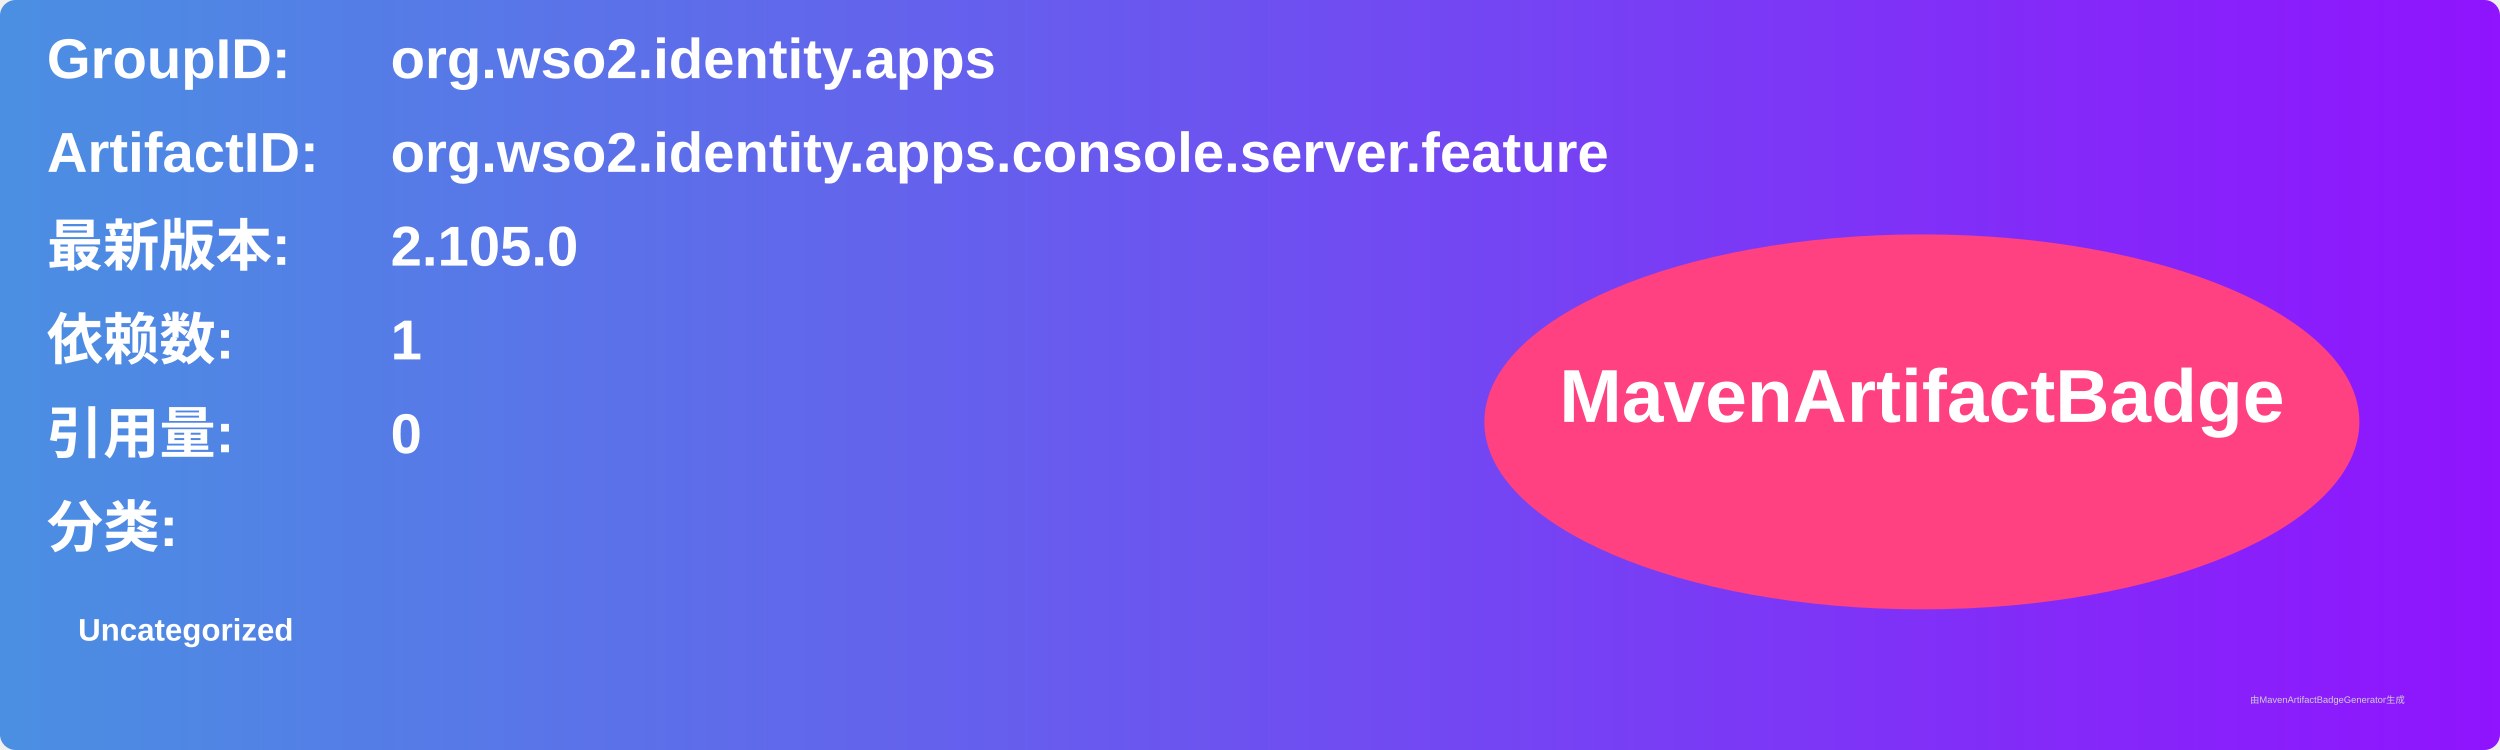
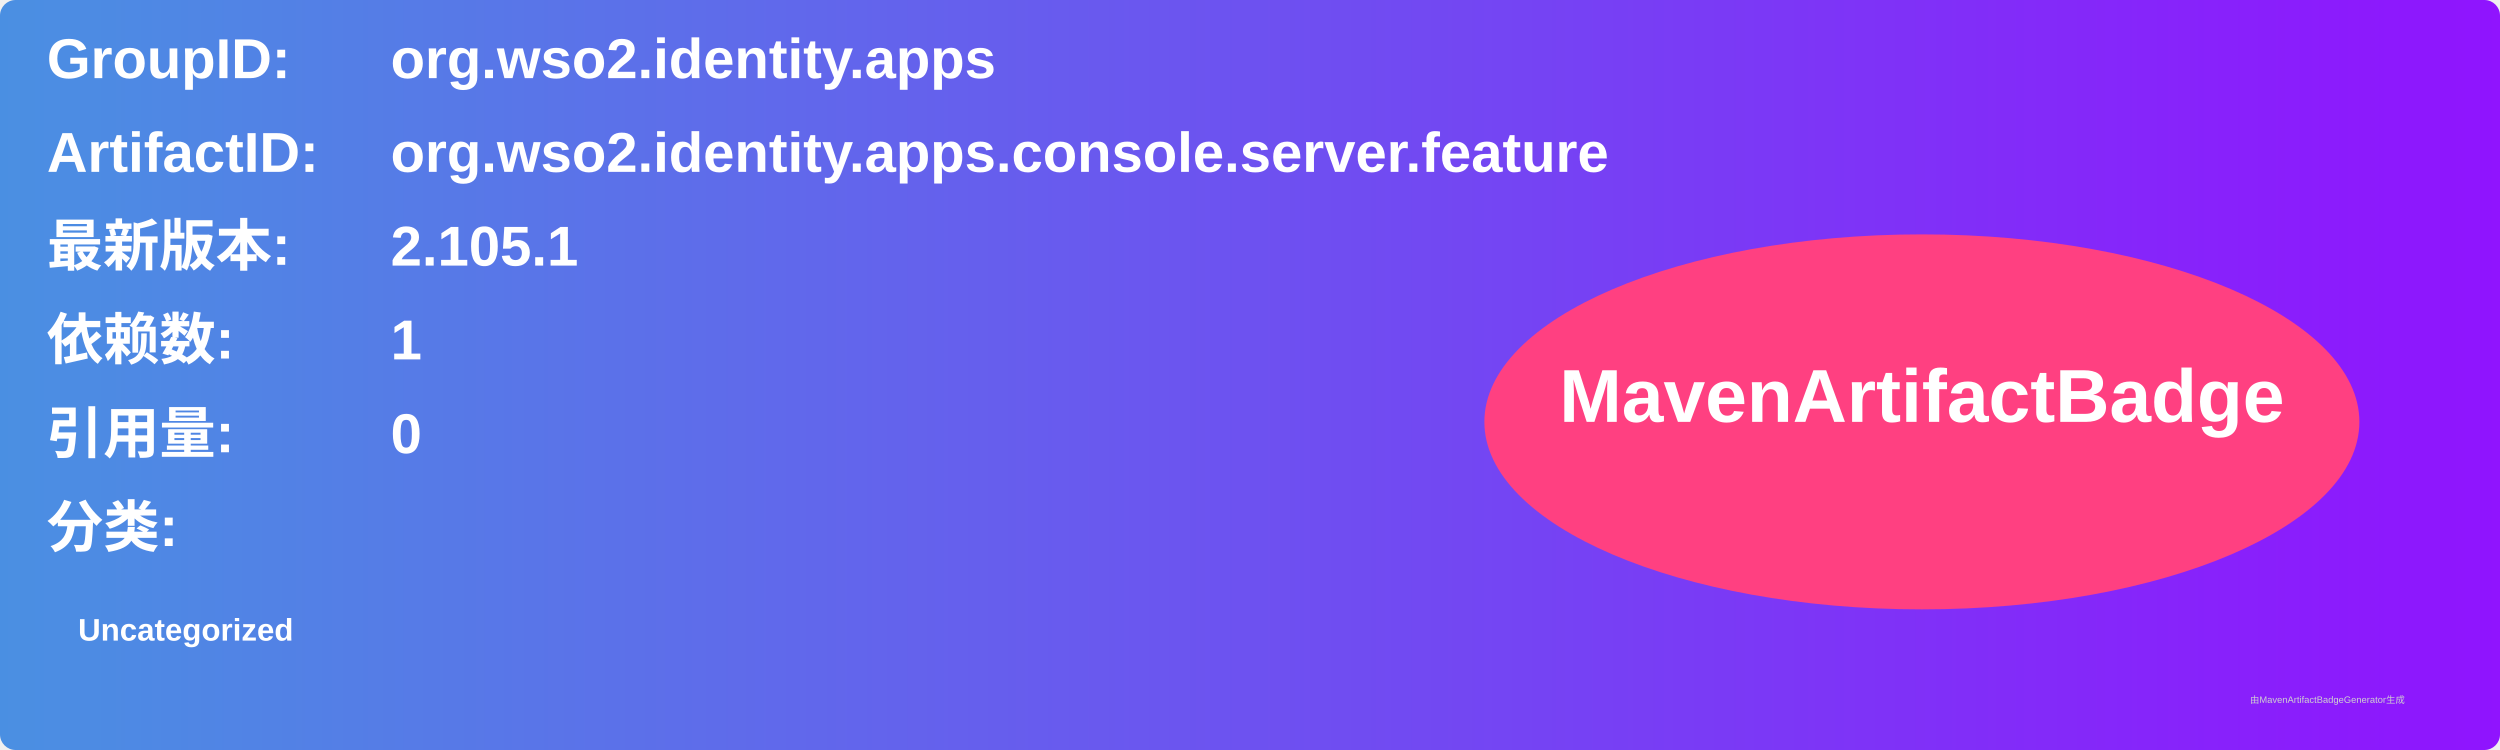
<svg xmlns="http://www.w3.org/2000/svg" width="800" height="240" viewBox="0 0 800 240">
  <linearGradient id="grad" x1="0%" y1="0%" x2="100%" y2="0%">
    <stop offset="0%" stop-color="#4a90e2" />
    <stop offset="100%" stop-color="#9013fe" />
  </linearGradient>
  <rect width="100%" height="100%" rx="5" ry="5" fill="url(#grad)" />
  <g transform="translate(15, 15)">
    <text x="0" y="10" font-family="Arial" font-size="18" fill="white" font-weight="bold" width="260">GroupID:</text>
    <text x="110" y="10" font-family="Arial" font-size="18" fill="white" font-weight="bold" width="460">org.wso2.identity.apps</text>
    <text x="0" y="40" font-family="Arial" font-size="18" fill="white" font-weight="bold" width="260">ArtifactID:</text>
    <text x="110" y="40" font-family="Arial" font-size="18" fill="white" font-weight="bold" width="460">org.wso2.identity.apps.console.server.feature</text>
    <text x="0" y="70" font-family="Arial" font-size="18" fill="white" font-weight="bold">最新版本:</text>
    <text x="110" y="70" font-family="Arial" font-size="18" fill="white" font-weight="bold">
-       <tspan font-weight="bold">2.105.0</tspan>
+       <tspan font-weight="bold">2.105.1</tspan>
    </text>
    <text x="0" y="100" font-family="Arial" font-size="18" fill="white" font-weight="bold">依赖数: </text>
    <text x="110" y="100" font-family="Arial" font-size="18" fill="white">
      <tspan font-weight="bold">1</tspan>
    </text>
    <text x="0" y="130" font-family="Arial" font-size="18" fill="white" font-weight="bold">引用量: </text>
    <text x="110" y="130" font-family="Arial" font-size="18" fill="white">
      <tspan font-weight="bold">0</tspan>
    </text>
    <text x="0" y="160" font-family="Arial" font-size="18" fill="white" font-weight="bold">分类:</text>
    <text x="10" y="190" font-family="Arial" font-size="10" fill="white">
      <tspan font-weight="bold">Uncategorized</tspan>
    </text>
    <ellipse cx="600" cy="120" rx="140" ry="60" fill="#ff4081" />
    <text x="600" y="120" text-anchor="middle" font-family="Arial" font-size="24" fill="white" font-weight="bold">MavenArtifactBadge</text>
  </g>
  <text x="720" y="225" font-family="Arial" font-size="3" fill="#d0d0d0">由MavenArtifactBadgeGenerator生成</text>
</svg>
